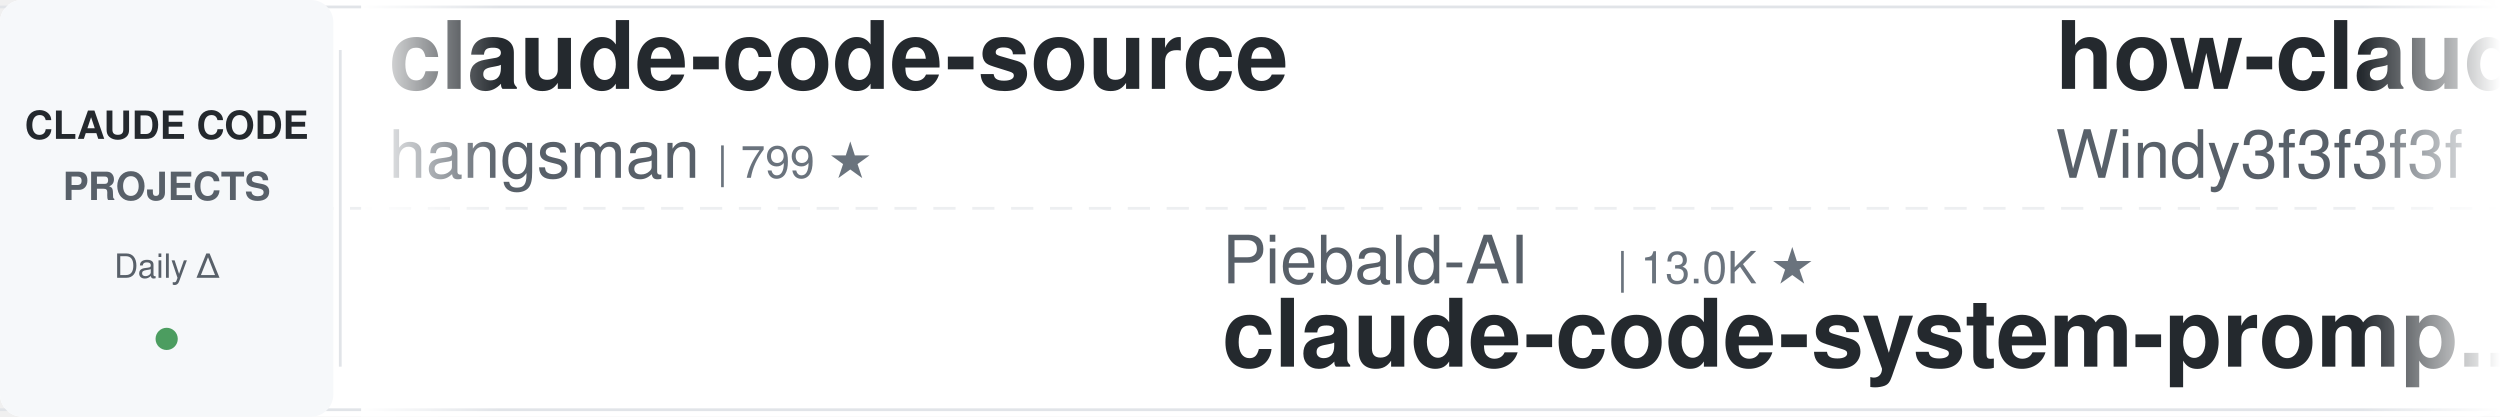
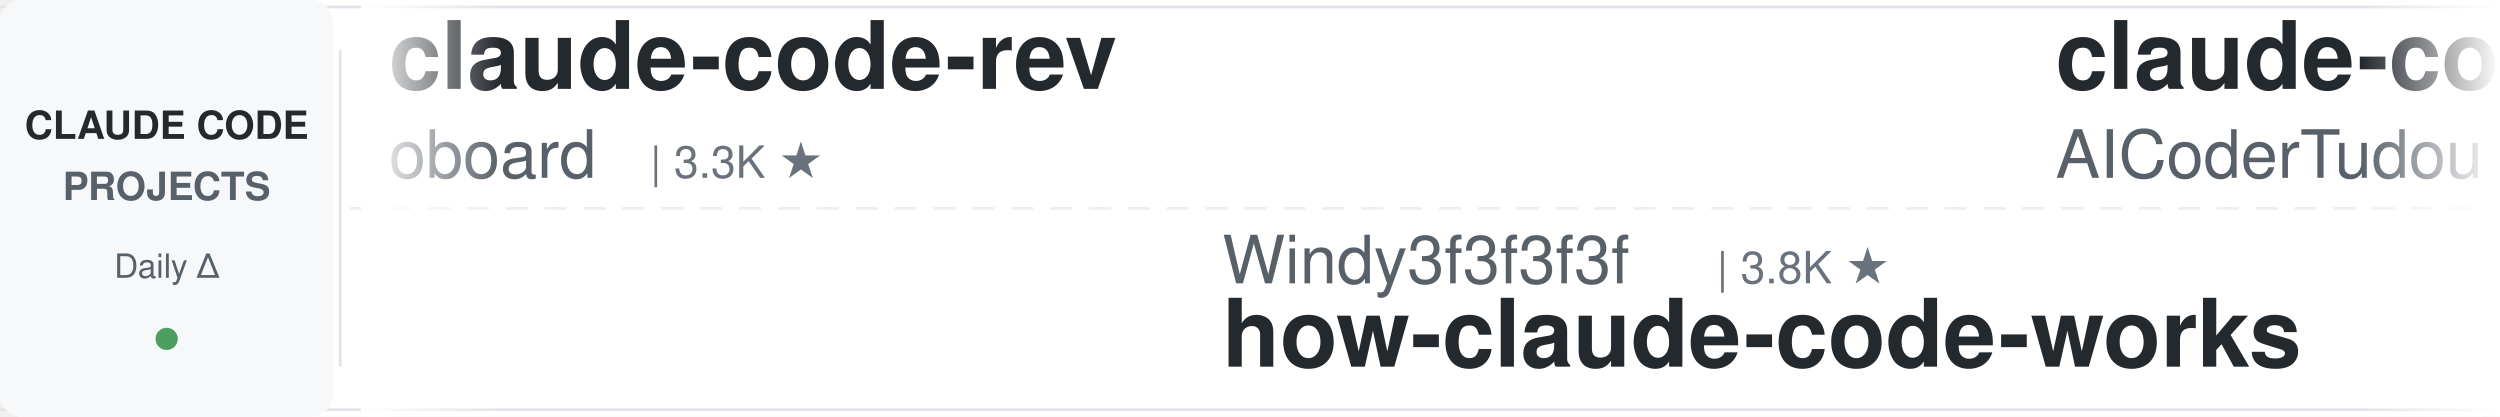
<svg xmlns="http://www.w3.org/2000/svg" width="900" height="150">
  <defs>
    <linearGradient id="leftFade" x1="0%" y1="0%" x2="100%" y2="0%">
      <stop offset="0%" style="stop-color:#ffffff;stop-opacity:1" />
      <stop offset="100%" style="stop-color:#ffffff;stop-opacity:0" />
    </linearGradient>
    <linearGradient id="rightFade" x1="0%" y1="0%" x2="100%" y2="0%">
      <stop offset="0%" style="stop-color:#ffffff;stop-opacity:0" />
      <stop offset="100%" style="stop-color:#ffffff;stop-opacity:1" />
    </linearGradient>
  </defs>
  <rect width="900" height="150" fill="#ffffff" rx="8" />
  <rect x="0" y="2" width="900" height="1" fill="#e1e4e8" />
  <rect x="0" y="147" width="900" height="1" fill="#e1e4e8" />
  <line x1="0" y1="75" x2="900" y2="75" stroke="#e1e4e8" stroke-width="1" stroke-dasharray="8 6" opacity="0.6" />
  <rect x="0" y="0" width="120" height="150" fill="#f6f8fa" rx="8" />
  <text x="60" y="50" font-family="-apple-system, BlinkMacSystemFont, 'Segoe UI', Helvetica, Arial, sans-serif" font-size="14" font-weight="600" fill="#24292e" text-anchor="middle">CLAUDE CODE</text>
  <text x="60" y="72" font-family="-apple-system, BlinkMacSystemFont, 'Segoe UI', Helvetica, Arial, sans-serif" font-size="14" font-weight="600" fill="#586069" text-anchor="middle">PROJECTS</text>
  <text x="60" y="100" font-family="-apple-system, BlinkMacSystemFont, 'Segoe UI', Helvetica, Arial, sans-serif" font-size="12" font-weight="500" fill="#586069" text-anchor="middle">Daily Δ</text>
  <circle cx="60" cy="122" r="4" fill="#22863a" opacity="0.8" />
  <rect x="122" y="18" width="1" height="114" fill="#e1e4e8" />
  <clipPath id="tickerClip">
    <rect x="130" y="0" width="770" height="150" />
  </clipPath>
  <g clip-path="url(#tickerClip)">
    <g id="tickerItems">
      <animateTransform attributeName="transform" attributeType="XML" type="translate" from="0 0" to="-3000 0" dur="54s" repeatCount="indefinite" />
      <g transform="translate(0, 0)">
-         <text x="140" y="32" font-family="-apple-system, BlinkMacSystemFont, 'Segoe UI', Helvetica, Arial, sans-serif" font-size="34" font-weight="600" fill="#24292e">claude-code-source</text>
-         <text x="140" y="64" font-family="-apple-system, BlinkMacSystemFont, 'Segoe UI', Helvetica, Arial, sans-serif" font-size="24" font-weight="400" fill="#586069">hangsman</text>
-         <text x="258" y="64" font-family="-apple-system, BlinkMacSystemFont, 'Segoe UI', Helvetica, Arial, sans-serif" font-size="16" font-weight="500" fill="#6a737d">| 799 ★</text>
+         <text x="140" y="32" font-family="-apple-system, BlinkMacSystemFont, 'Segoe UI', Helvetica, Arial, sans-serif" font-size="34" font-weight="600" fill="#24292e">claude-code-rev</text>
+         <text x="140" y="64" font-family="-apple-system, BlinkMacSystemFont, 'Segoe UI', Helvetica, Arial, sans-serif" font-size="24" font-weight="400" fill="#586069">oboard</text>
+         <text x="234" y="64" font-family="-apple-system, BlinkMacSystemFont, 'Segoe UI', Helvetica, Arial, sans-serif" font-size="16" font-weight="500" fill="#6a737d">| 3.3K ★</text>
      </g>
      <g transform="translate(300, 0)">
+         <text x="140" y="102" font-family="-apple-system, BlinkMacSystemFont, 'Segoe UI', Helvetica, Arial, sans-serif" font-size="24" font-weight="400" fill="#586069">Windy3f3f3f3f</text>
+         <text x="318" y="102" font-family="-apple-system, BlinkMacSystemFont, 'Segoe UI', Helvetica, Arial, sans-serif" font-size="16" font-weight="500" fill="#6a737d">| 3.8K ★</text>
+         <text x="140" y="132" font-family="-apple-system, BlinkMacSystemFont, 'Segoe UI', Helvetica, Arial, sans-serif" font-size="34" font-weight="600" fill="#24292e">how-claude-code-works</text>
+       </g>
+       <g transform="translate(600, 0)">
+         <text x="140" y="32" font-family="-apple-system, BlinkMacSystemFont, 'Segoe UI', Helvetica, Arial, sans-serif" font-size="34" font-weight="600" fill="#24292e">claude-code-tudou</text>
+         <text x="140" y="64" font-family="-apple-system, BlinkMacSystemFont, 'Segoe UI', Helvetica, Arial, sans-serif" font-size="24" font-weight="400" fill="#586069">AICoderTudou</text>
+         <text x="306" y="64" font-family="-apple-system, BlinkMacSystemFont, 'Segoe UI', Helvetica, Arial, sans-serif" font-size="16" font-weight="500" fill="#6a737d">| 492 ★</text>
+       </g>
+       <g transform="translate(900, 0)">
+         <text x="140" y="102" font-family="-apple-system, BlinkMacSystemFont, 'Segoe UI', Helvetica, Arial, sans-serif" font-size="24" font-weight="400" fill="#586069">anthropics</text>
+         <text x="282" y="102" font-family="-apple-system, BlinkMacSystemFont, 'Segoe UI', Helvetica, Arial, sans-serif" font-size="16" font-weight="500" fill="#6a737d">| 6.5K ★</text>
+         <text x="140" y="132" font-family="-apple-system, BlinkMacSystemFont, 'Segoe UI', Helvetica, Arial, sans-serif" font-size="34" font-weight="600" fill="#24292e">claude-code-security-rev...</text>
+       </g>
+       <g transform="translate(1200, 0)">
+         <text x="140" y="32" font-family="-apple-system, BlinkMacSystemFont, 'Segoe UI', Helvetica, Arial, sans-serif" font-size="34" font-weight="600" fill="#24292e">arcads-claude-code</text>
+         <text x="140" y="64" font-family="-apple-system, BlinkMacSystemFont, 'Segoe UI', Helvetica, Arial, sans-serif" font-size="24" font-weight="400" fill="#586069">krusemediallc</text>
+         <text x="318" y="64" font-family="-apple-system, BlinkMacSystemFont, 'Segoe UI', Helvetica, Arial, sans-serif" font-size="16" font-weight="500" fill="#6a737d">| 1.6K ★</text>
+       </g>
+       <g transform="translate(1500, 0)">
+         <text x="140" y="102" font-family="-apple-system, BlinkMacSystemFont, 'Segoe UI', Helvetica, Arial, sans-serif" font-size="24" font-weight="400" fill="#586069">anthropics</text>
+         <text x="282" y="102" font-family="-apple-system, BlinkMacSystemFont, 'Segoe UI', Helvetica, Arial, sans-serif" font-size="16" font-weight="500" fill="#6a737d">| 9.6K ★</text>
+         <text x="140" y="132" font-family="-apple-system, BlinkMacSystemFont, 'Segoe UI', Helvetica, Arial, sans-serif" font-size="34" font-weight="600" fill="#24292e">claude-code-action</text>
+       </g>
+       <g transform="translate(1800, 0)">
+         <text x="140" y="32" font-family="-apple-system, BlinkMacSystemFont, 'Segoe UI', Helvetica, Arial, sans-serif" font-size="34" font-weight="600" fill="#24292e">claude-code-engineering</text>
+         <text x="140" y="64" font-family="-apple-system, BlinkMacSystemFont, 'Segoe UI', Helvetica, Arial, sans-serif" font-size="24" font-weight="400" fill="#586069">huangjia2019</text>
+         <text x="306" y="64" font-family="-apple-system, BlinkMacSystemFont, 'Segoe UI', Helvetica, Arial, sans-serif" font-size="16" font-weight="500" fill="#6a737d">| 1.1K ★</text>
+       </g>
+       <g transform="translate(2100, 0)">
+         <text x="140" y="102" font-family="-apple-system, BlinkMacSystemFont, 'Segoe UI', Helvetica, Arial, sans-serif" font-size="24" font-weight="400" fill="#586069">shareAI-lab</text>
+         <text x="294" y="102" font-family="-apple-system, BlinkMacSystemFont, 'Segoe UI', Helvetica, Arial, sans-serif" font-size="16" font-weight="500" fill="#6a737d">| 79.2K ★</text>
+         <text x="140" y="132" font-family="-apple-system, BlinkMacSystemFont, 'Segoe UI', Helvetica, Arial, sans-serif" font-size="34" font-weight="600" fill="#24292e">learn-claude-code</text>
+       </g>
+       <g transform="translate(2400, 0)">
+         <text x="140" y="32" font-family="-apple-system, BlinkMacSystemFont, 'Segoe UI', Helvetica, Arial, sans-serif" font-size="34" font-weight="600" fill="#24292e">sc-claude-code-files</text>
+         <text x="140" y="64" font-family="-apple-system, BlinkMacSystemFont, 'Segoe UI', Helvetica, Arial, sans-serif" font-size="24" font-weight="400" fill="#586069">https-deeplearning-ai</text>
+         <text x="414" y="64" font-family="-apple-system, BlinkMacSystemFont, 'Segoe UI', Helvetica, Arial, sans-serif" font-size="16" font-weight="500" fill="#6a737d">| 559 ★</text>
+       </g>
+       <g transform="translate(2700, 0)">
        <text x="140" y="102" font-family="-apple-system, BlinkMacSystemFont, 'Segoe UI', Helvetica, Arial, sans-serif" font-size="24" font-weight="400" fill="#586069">Piebald-AI</text>
        <text x="282" y="102" font-family="-apple-system, BlinkMacSystemFont, 'Segoe UI', Helvetica, Arial, sans-serif" font-size="16" font-weight="500" fill="#6a737d">| 13.0K ★</text>
        <text x="140" y="132" font-family="-apple-system, BlinkMacSystemFont, 'Segoe UI', Helvetica, Arial, sans-serif" font-size="34" font-weight="600" fill="#24292e">claude-code-system-promp...</text>
      </g>
-       <g transform="translate(600, 0)">
-         <text x="140" y="32" font-family="-apple-system, BlinkMacSystemFont, 'Segoe UI', Helvetica, Arial, sans-serif" font-size="34" font-weight="600" fill="#24292e">how-claude-code-works</text>
-         <text x="140" y="64" font-family="-apple-system, BlinkMacSystemFont, 'Segoe UI', Helvetica, Arial, sans-serif" font-size="24" font-weight="400" fill="#586069">Windy3f3f3f3f</text>
-         <text x="318" y="64" font-family="-apple-system, BlinkMacSystemFont, 'Segoe UI', Helvetica, Arial, sans-serif" font-size="16" font-weight="500" fill="#6a737d">| 3.8K ★</text>
-       </g>
-       <g transform="translate(900, 0)">
-         <text x="140" y="102" font-family="-apple-system, BlinkMacSystemFont, 'Segoe UI', Helvetica, Arial, sans-serif" font-size="24" font-weight="400" fill="#586069">AprilNEA</text>
-         <text x="258" y="102" font-family="-apple-system, BlinkMacSystemFont, 'Segoe UI', Helvetica, Arial, sans-serif" font-size="16" font-weight="500" fill="#6a737d">| 394 ★</text>
-         <text x="140" y="132" font-family="-apple-system, BlinkMacSystemFont, 'Segoe UI', Helvetica, Arial, sans-serif" font-size="34" font-weight="600" fill="#24292e">claude-code-source</text>
-       </g>
-       <g transform="translate(1200, 0)">
-         <text x="140" y="32" font-family="-apple-system, BlinkMacSystemFont, 'Segoe UI', Helvetica, Arial, sans-serif" font-size="34" font-weight="600" fill="#24292e">claude-code-best-practic...</text>
-         <text x="140" y="64" font-family="-apple-system, BlinkMacSystemFont, 'Segoe UI', Helvetica, Arial, sans-serif" font-size="24" font-weight="400" fill="#586069">shanraisshan</text>
-         <text x="306" y="64" font-family="-apple-system, BlinkMacSystemFont, 'Segoe UI', Helvetica, Arial, sans-serif" font-size="16" font-weight="500" fill="#6a737d">| 68.0K ★</text>
-       </g>
-       <g transform="translate(1500, 0)">
-         <text x="140" y="102" font-family="-apple-system, BlinkMacSystemFont, 'Segoe UI', Helvetica, Arial, sans-serif" font-size="24" font-weight="400" fill="#586069">oboard</text>
-         <text x="234" y="102" font-family="-apple-system, BlinkMacSystemFont, 'Segoe UI', Helvetica, Arial, sans-serif" font-size="16" font-weight="500" fill="#6a737d">| 3.3K ★</text>
-         <text x="140" y="132" font-family="-apple-system, BlinkMacSystemFont, 'Segoe UI', Helvetica, Arial, sans-serif" font-size="34" font-weight="600" fill="#24292e">claude-code-rev</text>
-       </g>
-       <g transform="translate(1800, 0)">
-         <text x="140" y="32" font-family="-apple-system, BlinkMacSystemFont, 'Segoe UI', Helvetica, Arial, sans-serif" font-size="34" font-weight="600" fill="#24292e">claude-code-harness</text>
-         <text x="140" y="64" font-family="-apple-system, BlinkMacSystemFont, 'Segoe UI', Helvetica, Arial, sans-serif" font-size="24" font-weight="400" fill="#586069">Chachamaru127</text>
-         <text x="318" y="64" font-family="-apple-system, BlinkMacSystemFont, 'Segoe UI', Helvetica, Arial, sans-serif" font-size="16" font-weight="500" fill="#6a737d">| 3.2K ★</text>
-       </g>
-       <g transform="translate(2100, 0)">
-         <text x="140" y="102" font-family="-apple-system, BlinkMacSystemFont, 'Segoe UI', Helvetica, Arial, sans-serif" font-size="24" font-weight="400" fill="#586069">LING71671</text>
-         <text x="270" y="102" font-family="-apple-system, BlinkMacSystemFont, 'Segoe UI', Helvetica, Arial, sans-serif" font-size="16" font-weight="500" fill="#6a737d">| 974 ★</text>
-         <text x="140" y="132" font-family="-apple-system, BlinkMacSystemFont, 'Segoe UI', Helvetica, Arial, sans-serif" font-size="34" font-weight="600" fill="#24292e">Open-ClaudeCode</text>
-       </g>
-       <g transform="translate(2400, 0)">
-         <text x="140" y="32" font-family="-apple-system, BlinkMacSystemFont, 'Segoe UI', Helvetica, Arial, sans-serif" font-size="34" font-weight="600" fill="#24292e">claude-code-analysis</text>
-         <text x="140" y="64" font-family="-apple-system, BlinkMacSystemFont, 'Segoe UI', Helvetica, Arial, sans-serif" font-size="24" font-weight="400" fill="#586069">liuup</text>
-         <text x="222" y="64" font-family="-apple-system, BlinkMacSystemFont, 'Segoe UI', Helvetica, Arial, sans-serif" font-size="16" font-weight="500" fill="#6a737d">| 4.0K ★</text>
-       </g>
-       <g transform="translate(2700, 0)">
-         <text x="140" y="102" font-family="-apple-system, BlinkMacSystemFont, 'Segoe UI', Helvetica, Arial, sans-serif" font-size="24" font-weight="400" fill="#586069">Alishahryar1</text>
-         <text x="306" y="102" font-family="-apple-system, BlinkMacSystemFont, 'Segoe UI', Helvetica, Arial, sans-serif" font-size="16" font-weight="500" fill="#6a737d">| 63.3K ★</text>
-         <text x="140" y="132" font-family="-apple-system, BlinkMacSystemFont, 'Segoe UI', Helvetica, Arial, sans-serif" font-size="34" font-weight="600" fill="#24292e">free-claude-code</text>
-       </g>
      <g transform="translate(3000, 0)">
-         <text x="140" y="32" font-family="-apple-system, BlinkMacSystemFont, 'Segoe UI', Helvetica, Arial, sans-serif" font-size="34" font-weight="600" fill="#24292e">claude-code-source</text>
-         <text x="140" y="64" font-family="-apple-system, BlinkMacSystemFont, 'Segoe UI', Helvetica, Arial, sans-serif" font-size="24" font-weight="400" fill="#586069">hangsman</text>
-         <text x="258" y="64" font-family="-apple-system, BlinkMacSystemFont, 'Segoe UI', Helvetica, Arial, sans-serif" font-size="16" font-weight="500" fill="#6a737d">| 799 ★</text>
+         <text x="140" y="32" font-family="-apple-system, BlinkMacSystemFont, 'Segoe UI', Helvetica, Arial, sans-serif" font-size="34" font-weight="600" fill="#24292e">claude-code-rev</text>
+         <text x="140" y="64" font-family="-apple-system, BlinkMacSystemFont, 'Segoe UI', Helvetica, Arial, sans-serif" font-size="24" font-weight="400" fill="#586069">oboard</text>
+         <text x="234" y="64" font-family="-apple-system, BlinkMacSystemFont, 'Segoe UI', Helvetica, Arial, sans-serif" font-size="16" font-weight="500" fill="#6a737d">| 3.3K ★</text>
      </g>
      <g transform="translate(3300, 0)">
-         <text x="140" y="102" font-family="-apple-system, BlinkMacSystemFont, 'Segoe UI', Helvetica, Arial, sans-serif" font-size="24" font-weight="400" fill="#586069">Piebald-AI</text>
-         <text x="282" y="102" font-family="-apple-system, BlinkMacSystemFont, 'Segoe UI', Helvetica, Arial, sans-serif" font-size="16" font-weight="500" fill="#6a737d">| 13.0K ★</text>
-         <text x="140" y="132" font-family="-apple-system, BlinkMacSystemFont, 'Segoe UI', Helvetica, Arial, sans-serif" font-size="34" font-weight="600" fill="#24292e">claude-code-system-promp...</text>
+         <text x="140" y="102" font-family="-apple-system, BlinkMacSystemFont, 'Segoe UI', Helvetica, Arial, sans-serif" font-size="24" font-weight="400" fill="#586069">Windy3f3f3f3f</text>
+         <text x="318" y="102" font-family="-apple-system, BlinkMacSystemFont, 'Segoe UI', Helvetica, Arial, sans-serif" font-size="16" font-weight="500" fill="#6a737d">| 3.8K ★</text>
+         <text x="140" y="132" font-family="-apple-system, BlinkMacSystemFont, 'Segoe UI', Helvetica, Arial, sans-serif" font-size="34" font-weight="600" fill="#24292e">how-claude-code-works</text>
      </g>
      <g transform="translate(3600, 0)">
-         <text x="140" y="32" font-family="-apple-system, BlinkMacSystemFont, 'Segoe UI', Helvetica, Arial, sans-serif" font-size="34" font-weight="600" fill="#24292e">how-claude-code-works</text>
-         <text x="140" y="64" font-family="-apple-system, BlinkMacSystemFont, 'Segoe UI', Helvetica, Arial, sans-serif" font-size="24" font-weight="400" fill="#586069">Windy3f3f3f3f</text>
-         <text x="318" y="64" font-family="-apple-system, BlinkMacSystemFont, 'Segoe UI', Helvetica, Arial, sans-serif" font-size="16" font-weight="500" fill="#6a737d">| 3.8K ★</text>
+         <text x="140" y="32" font-family="-apple-system, BlinkMacSystemFont, 'Segoe UI', Helvetica, Arial, sans-serif" font-size="34" font-weight="600" fill="#24292e">claude-code-tudou</text>
+         <text x="140" y="64" font-family="-apple-system, BlinkMacSystemFont, 'Segoe UI', Helvetica, Arial, sans-serif" font-size="24" font-weight="400" fill="#586069">AICoderTudou</text>
+         <text x="306" y="64" font-family="-apple-system, BlinkMacSystemFont, 'Segoe UI', Helvetica, Arial, sans-serif" font-size="16" font-weight="500" fill="#6a737d">| 492 ★</text>
      </g>
      <g transform="translate(3900, 0)">
-         <text x="140" y="102" font-family="-apple-system, BlinkMacSystemFont, 'Segoe UI', Helvetica, Arial, sans-serif" font-size="24" font-weight="400" fill="#586069">AprilNEA</text>
-         <text x="258" y="102" font-family="-apple-system, BlinkMacSystemFont, 'Segoe UI', Helvetica, Arial, sans-serif" font-size="16" font-weight="500" fill="#6a737d">| 394 ★</text>
-         <text x="140" y="132" font-family="-apple-system, BlinkMacSystemFont, 'Segoe UI', Helvetica, Arial, sans-serif" font-size="34" font-weight="600" fill="#24292e">claude-code-source</text>
+         <text x="140" y="102" font-family="-apple-system, BlinkMacSystemFont, 'Segoe UI', Helvetica, Arial, sans-serif" font-size="24" font-weight="400" fill="#586069">anthropics</text>
+         <text x="282" y="102" font-family="-apple-system, BlinkMacSystemFont, 'Segoe UI', Helvetica, Arial, sans-serif" font-size="16" font-weight="500" fill="#6a737d">| 6.5K ★</text>
+         <text x="140" y="132" font-family="-apple-system, BlinkMacSystemFont, 'Segoe UI', Helvetica, Arial, sans-serif" font-size="34" font-weight="600" fill="#24292e">claude-code-security-rev...</text>
      </g>
    </g>
  </g>
  <rect x="130" y="0" width="50" height="150" fill="url(#leftFade)" />
  <rect x="850" y="0" width="50" height="150" fill="url(#rightFade)" />
</svg>
